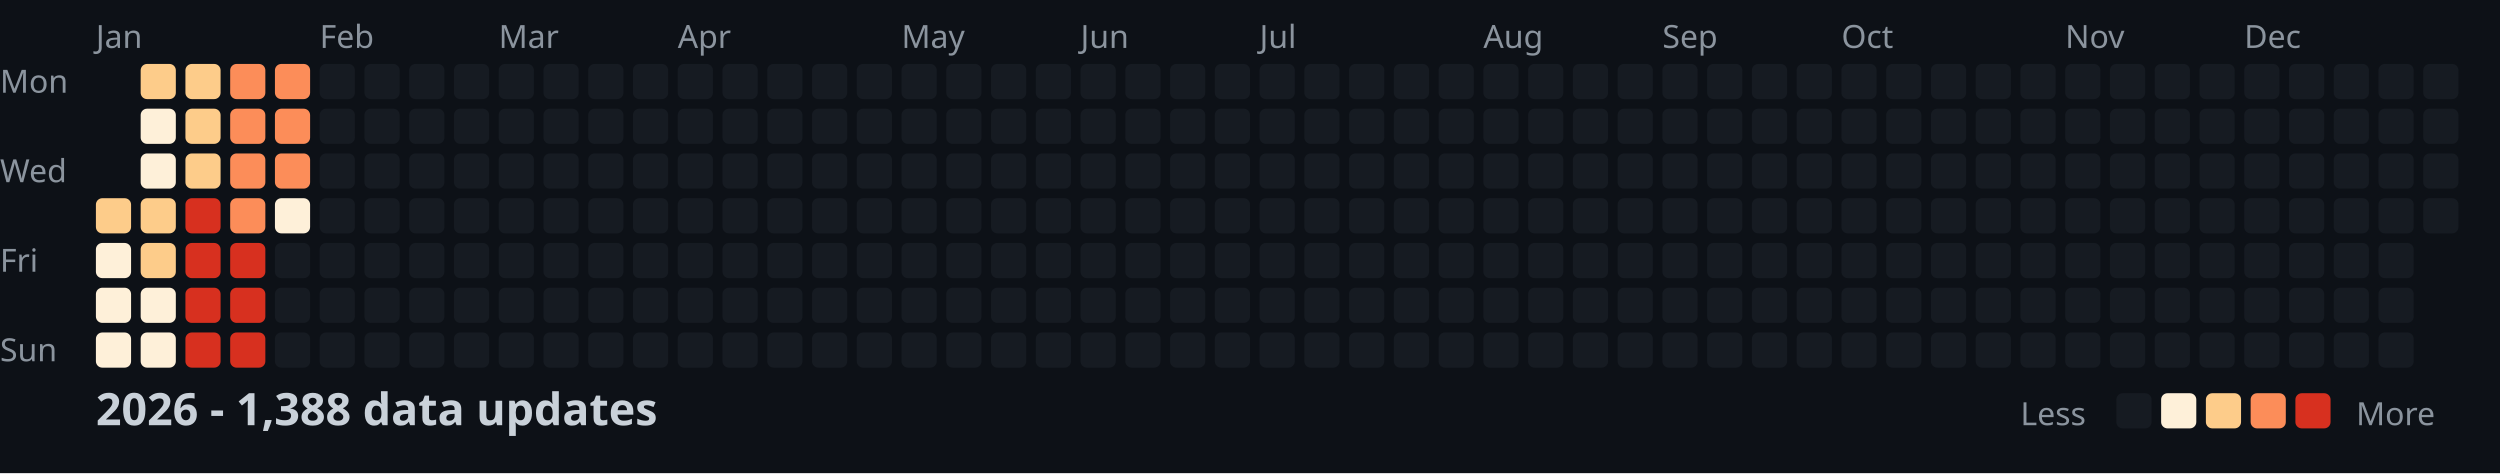
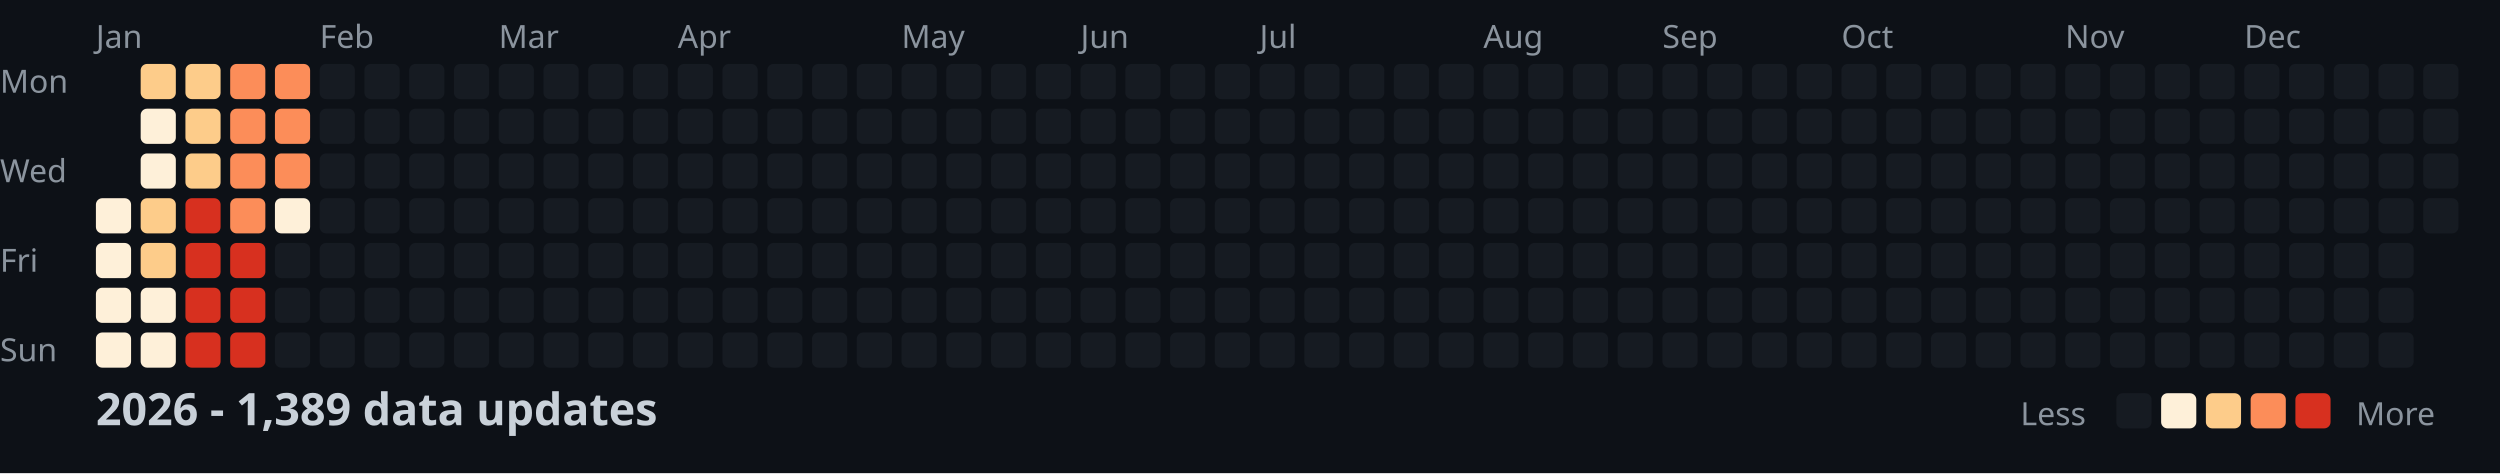
<svg xmlns="http://www.w3.org/2000/svg" width="782" height="148">
  <style>
    .month { font: 10px sans-serif; fill: #8b949e; }
    .day { font: 10px sans-serif; fill: #8b949e; }
    .title { font: bold 14px sans-serif; fill: #c9d1d9; }
    .legend { font: 10px sans-serif; fill: #8b949e; }
  </style>
  <rect width="100%" height="100%" fill="#0d1117" />
  <text x="0" y="29" class="day">Mon</text>
  <text x="0" y="57" class="day">Wed</text>
  <text x="0" y="85" class="day">Fri</text>
  <text x="0" y="113" class="day">Sun</text>
  <text x="30" y="15" class="month">Jan</text>
  <text x="100" y="15" class="month">Feb</text>
  <text x="156" y="15" class="month">Mar</text>
  <text x="212" y="15" class="month">Apr</text>
  <text x="282" y="15" class="month">May</text>
  <text x="338" y="15" class="month">Jun</text>
  <text x="394" y="15" class="month">Jul</text>
  <text x="464" y="15" class="month">Aug</text>
  <text x="520" y="15" class="month">Sep</text>
  <text x="576" y="15" class="month">Oct</text>
  <text x="646" y="15" class="month">Nov</text>
  <text x="702" y="15" class="month">Dec</text>
-   <rect x="30" y="62" width="11" height="11" fill="#fdcc8a" rx="2" />
+   <rect x="30" y="62" width="11" height="11" fill="#fef0d9" rx="2" />
  <rect x="30" y="76" width="11" height="11" fill="#fef0d9" rx="2" />
  <rect x="30" y="90" width="11" height="11" fill="#fef0d9" rx="2" />
  <rect x="30" y="104" width="11" height="11" fill="#fef0d9" rx="2" />
  <rect x="44" y="20" width="11" height="11" fill="#fdcc8a" rx="2" />
  <rect x="44" y="34" width="11" height="11" fill="#fef0d9" rx="2" />
  <rect x="44" y="48" width="11" height="11" fill="#fef0d9" rx="2" />
  <rect x="44" y="62" width="11" height="11" fill="#fdcc8a" rx="2" />
  <rect x="44" y="76" width="11" height="11" fill="#fdcc8a" rx="2" />
  <rect x="44" y="90" width="11" height="11" fill="#fef0d9" rx="2" />
  <rect x="44" y="104" width="11" height="11" fill="#fef0d9" rx="2" />
  <rect x="58" y="20" width="11" height="11" fill="#fdcc8a" rx="2" />
  <rect x="58" y="34" width="11" height="11" fill="#fdcc8a" rx="2" />
  <rect x="58" y="48" width="11" height="11" fill="#fdcc8a" rx="2" />
  <rect x="58" y="62" width="11" height="11" fill="#d7301f" rx="2" />
  <rect x="58" y="76" width="11" height="11" fill="#d7301f" rx="2" />
  <rect x="58" y="90" width="11" height="11" fill="#d7301f" rx="2" />
  <rect x="58" y="104" width="11" height="11" fill="#d7301f" rx="2" />
  <rect x="72" y="20" width="11" height="11" fill="#fc8d59" rx="2" />
  <rect x="72" y="34" width="11" height="11" fill="#fc8d59" rx="2" />
  <rect x="72" y="48" width="11" height="11" fill="#fc8d59" rx="2" />
  <rect x="72" y="62" width="11" height="11" fill="#fc8d59" rx="2" />
  <rect x="72" y="76" width="11" height="11" fill="#d7301f" rx="2" />
  <rect x="72" y="90" width="11" height="11" fill="#d7301f" rx="2" />
  <rect x="72" y="104" width="11" height="11" fill="#d7301f" rx="2" />
  <rect x="86" y="20" width="11" height="11" fill="#fc8d59" rx="2" />
  <rect x="86" y="34" width="11" height="11" fill="#fc8d59" rx="2" />
  <rect x="86" y="48" width="11" height="11" fill="#fc8d59" rx="2" />
  <rect x="86" y="62" width="11" height="11" fill="#fef0d9" rx="2" />
  <rect x="86" y="76" width="11" height="11" fill="#161b22" rx="2" />
  <rect x="86" y="90" width="11" height="11" fill="#161b22" rx="2" />
  <rect x="86" y="104" width="11" height="11" fill="#161b22" rx="2" />
  <rect x="100" y="20" width="11" height="11" fill="#161b22" rx="2" />
  <rect x="100" y="34" width="11" height="11" fill="#161b22" rx="2" />
  <rect x="100" y="48" width="11" height="11" fill="#161b22" rx="2" />
  <rect x="100" y="62" width="11" height="11" fill="#161b22" rx="2" />
  <rect x="100" y="76" width="11" height="11" fill="#161b22" rx="2" />
  <rect x="100" y="90" width="11" height="11" fill="#161b22" rx="2" />
  <rect x="100" y="104" width="11" height="11" fill="#161b22" rx="2" />
  <rect x="114" y="20" width="11" height="11" fill="#161b22" rx="2" />
  <rect x="114" y="34" width="11" height="11" fill="#161b22" rx="2" />
  <rect x="114" y="48" width="11" height="11" fill="#161b22" rx="2" />
  <rect x="114" y="62" width="11" height="11" fill="#161b22" rx="2" />
  <rect x="114" y="76" width="11" height="11" fill="#161b22" rx="2" />
  <rect x="114" y="90" width="11" height="11" fill="#161b22" rx="2" />
  <rect x="114" y="104" width="11" height="11" fill="#161b22" rx="2" />
  <rect x="128" y="20" width="11" height="11" fill="#161b22" rx="2" />
  <rect x="128" y="34" width="11" height="11" fill="#161b22" rx="2" />
  <rect x="128" y="48" width="11" height="11" fill="#161b22" rx="2" />
  <rect x="128" y="62" width="11" height="11" fill="#161b22" rx="2" />
  <rect x="128" y="76" width="11" height="11" fill="#161b22" rx="2" />
  <rect x="128" y="90" width="11" height="11" fill="#161b22" rx="2" />
  <rect x="128" y="104" width="11" height="11" fill="#161b22" rx="2" />
  <rect x="142" y="20" width="11" height="11" fill="#161b22" rx="2" />
  <rect x="142" y="34" width="11" height="11" fill="#161b22" rx="2" />
  <rect x="142" y="48" width="11" height="11" fill="#161b22" rx="2" />
  <rect x="142" y="62" width="11" height="11" fill="#161b22" rx="2" />
  <rect x="142" y="76" width="11" height="11" fill="#161b22" rx="2" />
  <rect x="142" y="90" width="11" height="11" fill="#161b22" rx="2" />
  <rect x="142" y="104" width="11" height="11" fill="#161b22" rx="2" />
  <rect x="156" y="20" width="11" height="11" fill="#161b22" rx="2" />
  <rect x="156" y="34" width="11" height="11" fill="#161b22" rx="2" />
  <rect x="156" y="48" width="11" height="11" fill="#161b22" rx="2" />
  <rect x="156" y="62" width="11" height="11" fill="#161b22" rx="2" />
  <rect x="156" y="76" width="11" height="11" fill="#161b22" rx="2" />
  <rect x="156" y="90" width="11" height="11" fill="#161b22" rx="2" />
  <rect x="156" y="104" width="11" height="11" fill="#161b22" rx="2" />
  <rect x="170" y="20" width="11" height="11" fill="#161b22" rx="2" />
  <rect x="170" y="34" width="11" height="11" fill="#161b22" rx="2" />
  <rect x="170" y="48" width="11" height="11" fill="#161b22" rx="2" />
  <rect x="170" y="62" width="11" height="11" fill="#161b22" rx="2" />
  <rect x="170" y="76" width="11" height="11" fill="#161b22" rx="2" />
  <rect x="170" y="90" width="11" height="11" fill="#161b22" rx="2" />
  <rect x="170" y="104" width="11" height="11" fill="#161b22" rx="2" />
  <rect x="184" y="20" width="11" height="11" fill="#161b22" rx="2" />
  <rect x="184" y="34" width="11" height="11" fill="#161b22" rx="2" />
  <rect x="184" y="48" width="11" height="11" fill="#161b22" rx="2" />
  <rect x="184" y="62" width="11" height="11" fill="#161b22" rx="2" />
  <rect x="184" y="76" width="11" height="11" fill="#161b22" rx="2" />
  <rect x="184" y="90" width="11" height="11" fill="#161b22" rx="2" />
  <rect x="184" y="104" width="11" height="11" fill="#161b22" rx="2" />
  <rect x="198" y="20" width="11" height="11" fill="#161b22" rx="2" />
  <rect x="198" y="34" width="11" height="11" fill="#161b22" rx="2" />
  <rect x="198" y="48" width="11" height="11" fill="#161b22" rx="2" />
  <rect x="198" y="62" width="11" height="11" fill="#161b22" rx="2" />
  <rect x="198" y="76" width="11" height="11" fill="#161b22" rx="2" />
  <rect x="198" y="90" width="11" height="11" fill="#161b22" rx="2" />
  <rect x="198" y="104" width="11" height="11" fill="#161b22" rx="2" />
  <rect x="212" y="20" width="11" height="11" fill="#161b22" rx="2" />
  <rect x="212" y="34" width="11" height="11" fill="#161b22" rx="2" />
  <rect x="212" y="48" width="11" height="11" fill="#161b22" rx="2" />
  <rect x="212" y="62" width="11" height="11" fill="#161b22" rx="2" />
  <rect x="212" y="76" width="11" height="11" fill="#161b22" rx="2" />
  <rect x="212" y="90" width="11" height="11" fill="#161b22" rx="2" />
  <rect x="212" y="104" width="11" height="11" fill="#161b22" rx="2" />
  <rect x="226" y="20" width="11" height="11" fill="#161b22" rx="2" />
  <rect x="226" y="34" width="11" height="11" fill="#161b22" rx="2" />
  <rect x="226" y="48" width="11" height="11" fill="#161b22" rx="2" />
  <rect x="226" y="62" width="11" height="11" fill="#161b22" rx="2" />
  <rect x="226" y="76" width="11" height="11" fill="#161b22" rx="2" />
  <rect x="226" y="90" width="11" height="11" fill="#161b22" rx="2" />
  <rect x="226" y="104" width="11" height="11" fill="#161b22" rx="2" />
  <rect x="240" y="20" width="11" height="11" fill="#161b22" rx="2" />
  <rect x="240" y="34" width="11" height="11" fill="#161b22" rx="2" />
  <rect x="240" y="48" width="11" height="11" fill="#161b22" rx="2" />
  <rect x="240" y="62" width="11" height="11" fill="#161b22" rx="2" />
  <rect x="240" y="76" width="11" height="11" fill="#161b22" rx="2" />
  <rect x="240" y="90" width="11" height="11" fill="#161b22" rx="2" />
  <rect x="240" y="104" width="11" height="11" fill="#161b22" rx="2" />
  <rect x="254" y="20" width="11" height="11" fill="#161b22" rx="2" />
  <rect x="254" y="34" width="11" height="11" fill="#161b22" rx="2" />
  <rect x="254" y="48" width="11" height="11" fill="#161b22" rx="2" />
  <rect x="254" y="62" width="11" height="11" fill="#161b22" rx="2" />
  <rect x="254" y="76" width="11" height="11" fill="#161b22" rx="2" />
  <rect x="254" y="90" width="11" height="11" fill="#161b22" rx="2" />
  <rect x="254" y="104" width="11" height="11" fill="#161b22" rx="2" />
  <rect x="268" y="20" width="11" height="11" fill="#161b22" rx="2" />
  <rect x="268" y="34" width="11" height="11" fill="#161b22" rx="2" />
  <rect x="268" y="48" width="11" height="11" fill="#161b22" rx="2" />
  <rect x="268" y="62" width="11" height="11" fill="#161b22" rx="2" />
  <rect x="268" y="76" width="11" height="11" fill="#161b22" rx="2" />
  <rect x="268" y="90" width="11" height="11" fill="#161b22" rx="2" />
  <rect x="268" y="104" width="11" height="11" fill="#161b22" rx="2" />
  <rect x="282" y="20" width="11" height="11" fill="#161b22" rx="2" />
  <rect x="282" y="34" width="11" height="11" fill="#161b22" rx="2" />
  <rect x="282" y="48" width="11" height="11" fill="#161b22" rx="2" />
  <rect x="282" y="62" width="11" height="11" fill="#161b22" rx="2" />
  <rect x="282" y="76" width="11" height="11" fill="#161b22" rx="2" />
  <rect x="282" y="90" width="11" height="11" fill="#161b22" rx="2" />
  <rect x="282" y="104" width="11" height="11" fill="#161b22" rx="2" />
  <rect x="296" y="20" width="11" height="11" fill="#161b22" rx="2" />
  <rect x="296" y="34" width="11" height="11" fill="#161b22" rx="2" />
  <rect x="296" y="48" width="11" height="11" fill="#161b22" rx="2" />
  <rect x="296" y="62" width="11" height="11" fill="#161b22" rx="2" />
  <rect x="296" y="76" width="11" height="11" fill="#161b22" rx="2" />
  <rect x="296" y="90" width="11" height="11" fill="#161b22" rx="2" />
  <rect x="296" y="104" width="11" height="11" fill="#161b22" rx="2" />
  <rect x="310" y="20" width="11" height="11" fill="#161b22" rx="2" />
  <rect x="310" y="34" width="11" height="11" fill="#161b22" rx="2" />
  <rect x="310" y="48" width="11" height="11" fill="#161b22" rx="2" />
  <rect x="310" y="62" width="11" height="11" fill="#161b22" rx="2" />
  <rect x="310" y="76" width="11" height="11" fill="#161b22" rx="2" />
  <rect x="310" y="90" width="11" height="11" fill="#161b22" rx="2" />
  <rect x="310" y="104" width="11" height="11" fill="#161b22" rx="2" />
  <rect x="324" y="20" width="11" height="11" fill="#161b22" rx="2" />
  <rect x="324" y="34" width="11" height="11" fill="#161b22" rx="2" />
  <rect x="324" y="48" width="11" height="11" fill="#161b22" rx="2" />
  <rect x="324" y="62" width="11" height="11" fill="#161b22" rx="2" />
  <rect x="324" y="76" width="11" height="11" fill="#161b22" rx="2" />
  <rect x="324" y="90" width="11" height="11" fill="#161b22" rx="2" />
  <rect x="324" y="104" width="11" height="11" fill="#161b22" rx="2" />
  <rect x="338" y="20" width="11" height="11" fill="#161b22" rx="2" />
  <rect x="338" y="34" width="11" height="11" fill="#161b22" rx="2" />
  <rect x="338" y="48" width="11" height="11" fill="#161b22" rx="2" />
  <rect x="338" y="62" width="11" height="11" fill="#161b22" rx="2" />
  <rect x="338" y="76" width="11" height="11" fill="#161b22" rx="2" />
  <rect x="338" y="90" width="11" height="11" fill="#161b22" rx="2" />
  <rect x="338" y="104" width="11" height="11" fill="#161b22" rx="2" />
  <rect x="352" y="20" width="11" height="11" fill="#161b22" rx="2" />
  <rect x="352" y="34" width="11" height="11" fill="#161b22" rx="2" />
  <rect x="352" y="48" width="11" height="11" fill="#161b22" rx="2" />
  <rect x="352" y="62" width="11" height="11" fill="#161b22" rx="2" />
  <rect x="352" y="76" width="11" height="11" fill="#161b22" rx="2" />
  <rect x="352" y="90" width="11" height="11" fill="#161b22" rx="2" />
  <rect x="352" y="104" width="11" height="11" fill="#161b22" rx="2" />
  <rect x="366" y="20" width="11" height="11" fill="#161b22" rx="2" />
  <rect x="366" y="34" width="11" height="11" fill="#161b22" rx="2" />
  <rect x="366" y="48" width="11" height="11" fill="#161b22" rx="2" />
  <rect x="366" y="62" width="11" height="11" fill="#161b22" rx="2" />
  <rect x="366" y="76" width="11" height="11" fill="#161b22" rx="2" />
  <rect x="366" y="90" width="11" height="11" fill="#161b22" rx="2" />
  <rect x="366" y="104" width="11" height="11" fill="#161b22" rx="2" />
  <rect x="380" y="20" width="11" height="11" fill="#161b22" rx="2" />
  <rect x="380" y="34" width="11" height="11" fill="#161b22" rx="2" />
  <rect x="380" y="48" width="11" height="11" fill="#161b22" rx="2" />
  <rect x="380" y="62" width="11" height="11" fill="#161b22" rx="2" />
  <rect x="380" y="76" width="11" height="11" fill="#161b22" rx="2" />
  <rect x="380" y="90" width="11" height="11" fill="#161b22" rx="2" />
  <rect x="380" y="104" width="11" height="11" fill="#161b22" rx="2" />
  <rect x="394" y="20" width="11" height="11" fill="#161b22" rx="2" />
  <rect x="394" y="34" width="11" height="11" fill="#161b22" rx="2" />
  <rect x="394" y="48" width="11" height="11" fill="#161b22" rx="2" />
  <rect x="394" y="62" width="11" height="11" fill="#161b22" rx="2" />
  <rect x="394" y="76" width="11" height="11" fill="#161b22" rx="2" />
  <rect x="394" y="90" width="11" height="11" fill="#161b22" rx="2" />
  <rect x="394" y="104" width="11" height="11" fill="#161b22" rx="2" />
  <rect x="408" y="20" width="11" height="11" fill="#161b22" rx="2" />
  <rect x="408" y="34" width="11" height="11" fill="#161b22" rx="2" />
  <rect x="408" y="48" width="11" height="11" fill="#161b22" rx="2" />
  <rect x="408" y="62" width="11" height="11" fill="#161b22" rx="2" />
  <rect x="408" y="76" width="11" height="11" fill="#161b22" rx="2" />
  <rect x="408" y="90" width="11" height="11" fill="#161b22" rx="2" />
  <rect x="408" y="104" width="11" height="11" fill="#161b22" rx="2" />
  <rect x="422" y="20" width="11" height="11" fill="#161b22" rx="2" />
  <rect x="422" y="34" width="11" height="11" fill="#161b22" rx="2" />
  <rect x="422" y="48" width="11" height="11" fill="#161b22" rx="2" />
  <rect x="422" y="62" width="11" height="11" fill="#161b22" rx="2" />
  <rect x="422" y="76" width="11" height="11" fill="#161b22" rx="2" />
  <rect x="422" y="90" width="11" height="11" fill="#161b22" rx="2" />
  <rect x="422" y="104" width="11" height="11" fill="#161b22" rx="2" />
  <rect x="436" y="20" width="11" height="11" fill="#161b22" rx="2" />
  <rect x="436" y="34" width="11" height="11" fill="#161b22" rx="2" />
  <rect x="436" y="48" width="11" height="11" fill="#161b22" rx="2" />
  <rect x="436" y="62" width="11" height="11" fill="#161b22" rx="2" />
  <rect x="436" y="76" width="11" height="11" fill="#161b22" rx="2" />
  <rect x="436" y="90" width="11" height="11" fill="#161b22" rx="2" />
  <rect x="436" y="104" width="11" height="11" fill="#161b22" rx="2" />
  <rect x="450" y="20" width="11" height="11" fill="#161b22" rx="2" />
  <rect x="450" y="34" width="11" height="11" fill="#161b22" rx="2" />
  <rect x="450" y="48" width="11" height="11" fill="#161b22" rx="2" />
  <rect x="450" y="62" width="11" height="11" fill="#161b22" rx="2" />
  <rect x="450" y="76" width="11" height="11" fill="#161b22" rx="2" />
  <rect x="450" y="90" width="11" height="11" fill="#161b22" rx="2" />
  <rect x="450" y="104" width="11" height="11" fill="#161b22" rx="2" />
  <rect x="464" y="20" width="11" height="11" fill="#161b22" rx="2" />
  <rect x="464" y="34" width="11" height="11" fill="#161b22" rx="2" />
  <rect x="464" y="48" width="11" height="11" fill="#161b22" rx="2" />
  <rect x="464" y="62" width="11" height="11" fill="#161b22" rx="2" />
  <rect x="464" y="76" width="11" height="11" fill="#161b22" rx="2" />
  <rect x="464" y="90" width="11" height="11" fill="#161b22" rx="2" />
  <rect x="464" y="104" width="11" height="11" fill="#161b22" rx="2" />
  <rect x="478" y="20" width="11" height="11" fill="#161b22" rx="2" />
  <rect x="478" y="34" width="11" height="11" fill="#161b22" rx="2" />
  <rect x="478" y="48" width="11" height="11" fill="#161b22" rx="2" />
  <rect x="478" y="62" width="11" height="11" fill="#161b22" rx="2" />
  <rect x="478" y="76" width="11" height="11" fill="#161b22" rx="2" />
  <rect x="478" y="90" width="11" height="11" fill="#161b22" rx="2" />
  <rect x="478" y="104" width="11" height="11" fill="#161b22" rx="2" />
  <rect x="492" y="20" width="11" height="11" fill="#161b22" rx="2" />
  <rect x="492" y="34" width="11" height="11" fill="#161b22" rx="2" />
  <rect x="492" y="48" width="11" height="11" fill="#161b22" rx="2" />
  <rect x="492" y="62" width="11" height="11" fill="#161b22" rx="2" />
  <rect x="492" y="76" width="11" height="11" fill="#161b22" rx="2" />
  <rect x="492" y="90" width="11" height="11" fill="#161b22" rx="2" />
  <rect x="492" y="104" width="11" height="11" fill="#161b22" rx="2" />
  <rect x="506" y="20" width="11" height="11" fill="#161b22" rx="2" />
  <rect x="506" y="34" width="11" height="11" fill="#161b22" rx="2" />
  <rect x="506" y="48" width="11" height="11" fill="#161b22" rx="2" />
  <rect x="506" y="62" width="11" height="11" fill="#161b22" rx="2" />
  <rect x="506" y="76" width="11" height="11" fill="#161b22" rx="2" />
  <rect x="506" y="90" width="11" height="11" fill="#161b22" rx="2" />
  <rect x="506" y="104" width="11" height="11" fill="#161b22" rx="2" />
  <rect x="520" y="20" width="11" height="11" fill="#161b22" rx="2" />
  <rect x="520" y="34" width="11" height="11" fill="#161b22" rx="2" />
  <rect x="520" y="48" width="11" height="11" fill="#161b22" rx="2" />
  <rect x="520" y="62" width="11" height="11" fill="#161b22" rx="2" />
  <rect x="520" y="76" width="11" height="11" fill="#161b22" rx="2" />
  <rect x="520" y="90" width="11" height="11" fill="#161b22" rx="2" />
  <rect x="520" y="104" width="11" height="11" fill="#161b22" rx="2" />
  <rect x="534" y="20" width="11" height="11" fill="#161b22" rx="2" />
  <rect x="534" y="34" width="11" height="11" fill="#161b22" rx="2" />
  <rect x="534" y="48" width="11" height="11" fill="#161b22" rx="2" />
  <rect x="534" y="62" width="11" height="11" fill="#161b22" rx="2" />
  <rect x="534" y="76" width="11" height="11" fill="#161b22" rx="2" />
  <rect x="534" y="90" width="11" height="11" fill="#161b22" rx="2" />
  <rect x="534" y="104" width="11" height="11" fill="#161b22" rx="2" />
  <rect x="548" y="20" width="11" height="11" fill="#161b22" rx="2" />
  <rect x="548" y="34" width="11" height="11" fill="#161b22" rx="2" />
  <rect x="548" y="48" width="11" height="11" fill="#161b22" rx="2" />
  <rect x="548" y="62" width="11" height="11" fill="#161b22" rx="2" />
  <rect x="548" y="76" width="11" height="11" fill="#161b22" rx="2" />
  <rect x="548" y="90" width="11" height="11" fill="#161b22" rx="2" />
  <rect x="548" y="104" width="11" height="11" fill="#161b22" rx="2" />
  <rect x="562" y="20" width="11" height="11" fill="#161b22" rx="2" />
  <rect x="562" y="34" width="11" height="11" fill="#161b22" rx="2" />
  <rect x="562" y="48" width="11" height="11" fill="#161b22" rx="2" />
  <rect x="562" y="62" width="11" height="11" fill="#161b22" rx="2" />
  <rect x="562" y="76" width="11" height="11" fill="#161b22" rx="2" />
  <rect x="562" y="90" width="11" height="11" fill="#161b22" rx="2" />
  <rect x="562" y="104" width="11" height="11" fill="#161b22" rx="2" />
  <rect x="576" y="20" width="11" height="11" fill="#161b22" rx="2" />
  <rect x="576" y="34" width="11" height="11" fill="#161b22" rx="2" />
  <rect x="576" y="48" width="11" height="11" fill="#161b22" rx="2" />
  <rect x="576" y="62" width="11" height="11" fill="#161b22" rx="2" />
  <rect x="576" y="76" width="11" height="11" fill="#161b22" rx="2" />
  <rect x="576" y="90" width="11" height="11" fill="#161b22" rx="2" />
  <rect x="576" y="104" width="11" height="11" fill="#161b22" rx="2" />
  <rect x="590" y="20" width="11" height="11" fill="#161b22" rx="2" />
  <rect x="590" y="34" width="11" height="11" fill="#161b22" rx="2" />
  <rect x="590" y="48" width="11" height="11" fill="#161b22" rx="2" />
  <rect x="590" y="62" width="11" height="11" fill="#161b22" rx="2" />
  <rect x="590" y="76" width="11" height="11" fill="#161b22" rx="2" />
  <rect x="590" y="90" width="11" height="11" fill="#161b22" rx="2" />
  <rect x="590" y="104" width="11" height="11" fill="#161b22" rx="2" />
  <rect x="604" y="20" width="11" height="11" fill="#161b22" rx="2" />
  <rect x="604" y="34" width="11" height="11" fill="#161b22" rx="2" />
  <rect x="604" y="48" width="11" height="11" fill="#161b22" rx="2" />
  <rect x="604" y="62" width="11" height="11" fill="#161b22" rx="2" />
  <rect x="604" y="76" width="11" height="11" fill="#161b22" rx="2" />
  <rect x="604" y="90" width="11" height="11" fill="#161b22" rx="2" />
  <rect x="604" y="104" width="11" height="11" fill="#161b22" rx="2" />
  <rect x="618" y="20" width="11" height="11" fill="#161b22" rx="2" />
  <rect x="618" y="34" width="11" height="11" fill="#161b22" rx="2" />
  <rect x="618" y="48" width="11" height="11" fill="#161b22" rx="2" />
  <rect x="618" y="62" width="11" height="11" fill="#161b22" rx="2" />
  <rect x="618" y="76" width="11" height="11" fill="#161b22" rx="2" />
  <rect x="618" y="90" width="11" height="11" fill="#161b22" rx="2" />
  <rect x="618" y="104" width="11" height="11" fill="#161b22" rx="2" />
  <rect x="632" y="20" width="11" height="11" fill="#161b22" rx="2" />
  <rect x="632" y="34" width="11" height="11" fill="#161b22" rx="2" />
  <rect x="632" y="48" width="11" height="11" fill="#161b22" rx="2" />
  <rect x="632" y="62" width="11" height="11" fill="#161b22" rx="2" />
  <rect x="632" y="76" width="11" height="11" fill="#161b22" rx="2" />
  <rect x="632" y="90" width="11" height="11" fill="#161b22" rx="2" />
  <rect x="632" y="104" width="11" height="11" fill="#161b22" rx="2" />
  <rect x="646" y="20" width="11" height="11" fill="#161b22" rx="2" />
  <rect x="646" y="34" width="11" height="11" fill="#161b22" rx="2" />
  <rect x="646" y="48" width="11" height="11" fill="#161b22" rx="2" />
  <rect x="646" y="62" width="11" height="11" fill="#161b22" rx="2" />
  <rect x="646" y="76" width="11" height="11" fill="#161b22" rx="2" />
  <rect x="646" y="90" width="11" height="11" fill="#161b22" rx="2" />
  <rect x="646" y="104" width="11" height="11" fill="#161b22" rx="2" />
  <rect x="660" y="20" width="11" height="11" fill="#161b22" rx="2" />
  <rect x="660" y="34" width="11" height="11" fill="#161b22" rx="2" />
  <rect x="660" y="48" width="11" height="11" fill="#161b22" rx="2" />
  <rect x="660" y="62" width="11" height="11" fill="#161b22" rx="2" />
  <rect x="660" y="76" width="11" height="11" fill="#161b22" rx="2" />
  <rect x="660" y="90" width="11" height="11" fill="#161b22" rx="2" />
  <rect x="660" y="104" width="11" height="11" fill="#161b22" rx="2" />
  <rect x="674" y="20" width="11" height="11" fill="#161b22" rx="2" />
  <rect x="674" y="34" width="11" height="11" fill="#161b22" rx="2" />
  <rect x="674" y="48" width="11" height="11" fill="#161b22" rx="2" />
  <rect x="674" y="62" width="11" height="11" fill="#161b22" rx="2" />
  <rect x="674" y="76" width="11" height="11" fill="#161b22" rx="2" />
  <rect x="674" y="90" width="11" height="11" fill="#161b22" rx="2" />
  <rect x="674" y="104" width="11" height="11" fill="#161b22" rx="2" />
  <rect x="688" y="20" width="11" height="11" fill="#161b22" rx="2" />
  <rect x="688" y="34" width="11" height="11" fill="#161b22" rx="2" />
  <rect x="688" y="48" width="11" height="11" fill="#161b22" rx="2" />
  <rect x="688" y="62" width="11" height="11" fill="#161b22" rx="2" />
  <rect x="688" y="76" width="11" height="11" fill="#161b22" rx="2" />
  <rect x="688" y="90" width="11" height="11" fill="#161b22" rx="2" />
  <rect x="688" y="104" width="11" height="11" fill="#161b22" rx="2" />
  <rect x="702" y="20" width="11" height="11" fill="#161b22" rx="2" />
  <rect x="702" y="34" width="11" height="11" fill="#161b22" rx="2" />
  <rect x="702" y="48" width="11" height="11" fill="#161b22" rx="2" />
  <rect x="702" y="62" width="11" height="11" fill="#161b22" rx="2" />
  <rect x="702" y="76" width="11" height="11" fill="#161b22" rx="2" />
  <rect x="702" y="90" width="11" height="11" fill="#161b22" rx="2" />
  <rect x="702" y="104" width="11" height="11" fill="#161b22" rx="2" />
  <rect x="716" y="20" width="11" height="11" fill="#161b22" rx="2" />
  <rect x="716" y="34" width="11" height="11" fill="#161b22" rx="2" />
  <rect x="716" y="48" width="11" height="11" fill="#161b22" rx="2" />
  <rect x="716" y="62" width="11" height="11" fill="#161b22" rx="2" />
  <rect x="716" y="76" width="11" height="11" fill="#161b22" rx="2" />
  <rect x="716" y="90" width="11" height="11" fill="#161b22" rx="2" />
  <rect x="716" y="104" width="11" height="11" fill="#161b22" rx="2" />
  <rect x="730" y="20" width="11" height="11" fill="#161b22" rx="2" />
  <rect x="730" y="34" width="11" height="11" fill="#161b22" rx="2" />
  <rect x="730" y="48" width="11" height="11" fill="#161b22" rx="2" />
  <rect x="730" y="62" width="11" height="11" fill="#161b22" rx="2" />
  <rect x="730" y="76" width="11" height="11" fill="#161b22" rx="2" />
  <rect x="730" y="90" width="11" height="11" fill="#161b22" rx="2" />
  <rect x="730" y="104" width="11" height="11" fill="#161b22" rx="2" />
  <rect x="744" y="20" width="11" height="11" fill="#161b22" rx="2" />
  <rect x="744" y="34" width="11" height="11" fill="#161b22" rx="2" />
  <rect x="744" y="48" width="11" height="11" fill="#161b22" rx="2" />
  <rect x="744" y="62" width="11" height="11" fill="#161b22" rx="2" />
  <rect x="744" y="76" width="11" height="11" fill="#161b22" rx="2" />
  <rect x="744" y="90" width="11" height="11" fill="#161b22" rx="2" />
  <rect x="744" y="104" width="11" height="11" fill="#161b22" rx="2" />
  <rect x="758" y="20" width="11" height="11" fill="#161b22" rx="2" />
  <rect x="758" y="34" width="11" height="11" fill="#161b22" rx="2" />
  <rect x="758" y="48" width="11" height="11" fill="#161b22" rx="2" />
  <rect x="758" y="62" width="11" height="11" fill="#161b22" rx="2" />
-   <text x="30" y="133" class="title">2026 - 1,388 data updates</text>
+   <text x="30" y="133" class="title">2026 - 1,389 data updates</text>
  <text x="632" y="133" class="legend">Less</text>
  <rect x="662" y="123" width="11" height="11" fill="#161b22" rx="2" />
  <rect x="676" y="123" width="11" height="11" fill="#fef0d9" rx="2" />
  <rect x="690" y="123" width="11" height="11" fill="#fdcc8a" rx="2" />
  <rect x="704" y="123" width="11" height="11" fill="#fc8d59" rx="2" />
  <rect x="718" y="123" width="11" height="11" fill="#d7301f" rx="2" />
  <text x="737" y="133" class="legend">More</text>
</svg>
